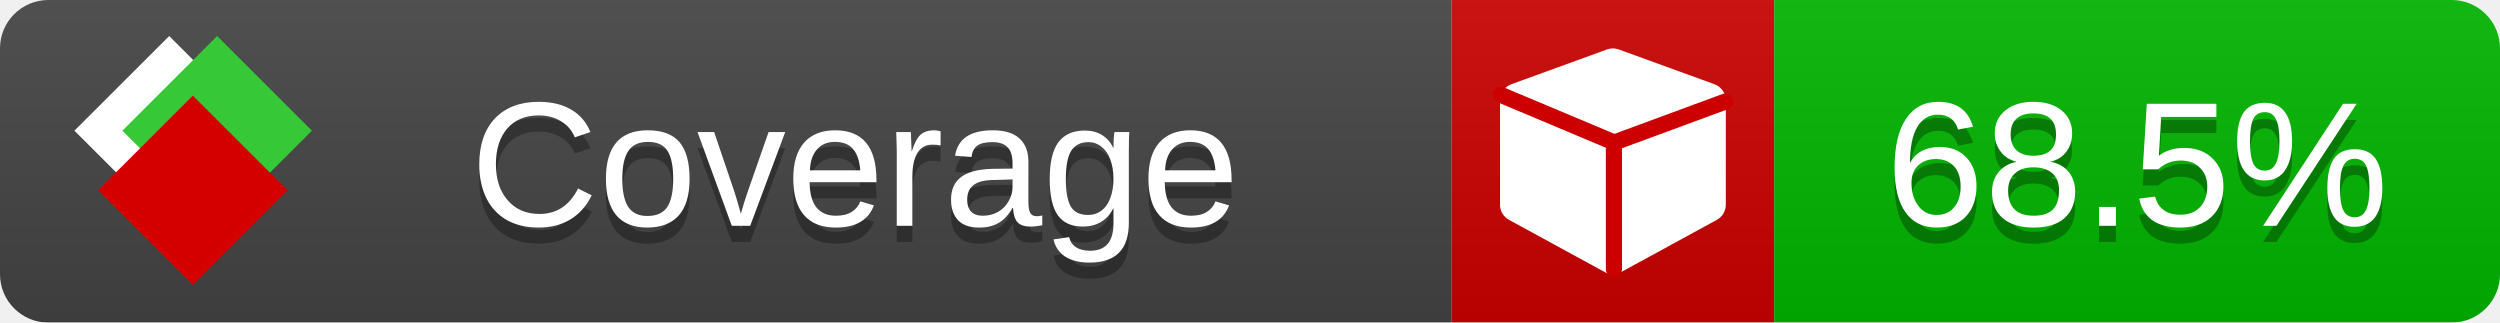
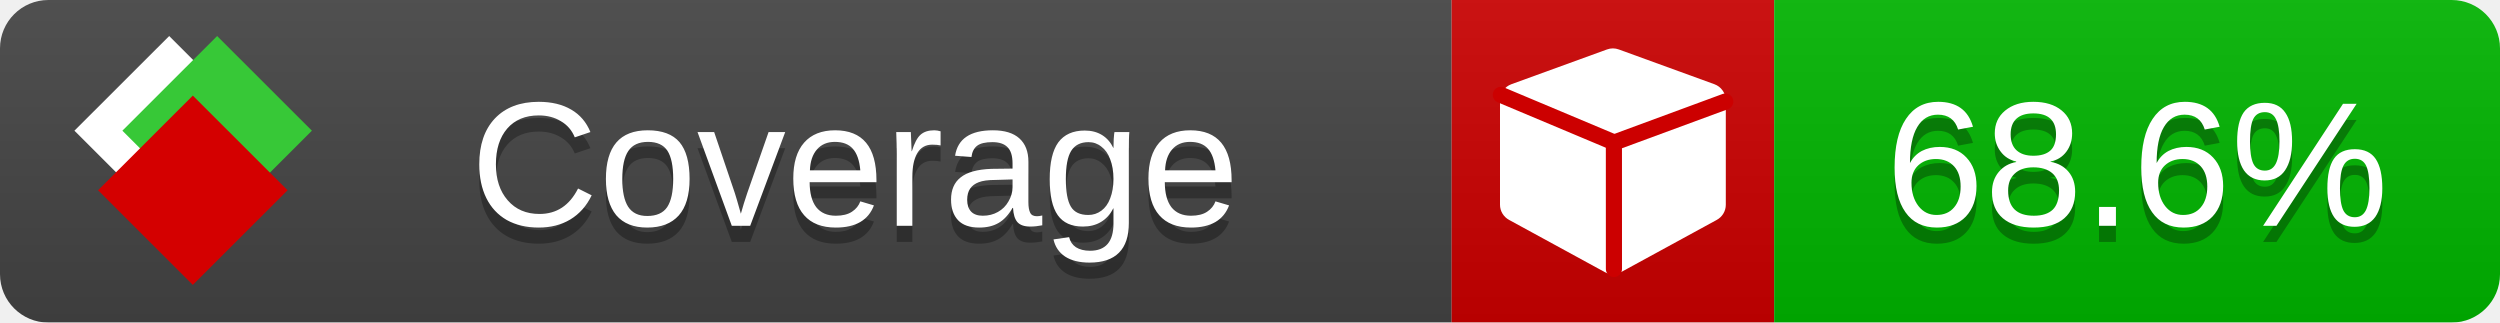
<svg xmlns="http://www.w3.org/2000/svg" xmlns:xlink="http://www.w3.org/1999/xlink" width="155" height="20">
  <style type="text/css">
          
            @keyframes fade1 {
                0% { visibility: visible; opacity: 1; }
               23% { visibility: visible; opacity: 1; }
               25% { visibility: hidden; opacity: 0; }
               48% { visibility: hidden; opacity: 0; }
               50% { visibility: hidden; opacity: 0; }
               73% { visibility: hidden; opacity: 0; }
               75% { visibility: hidden; opacity: 0; }
               98% { visibility: hidden; opacity: 0; }
              100% { visibility: visible; opacity: 1; }
            }
            @keyframes fade2 {
                0% { visibility: hidden; opacity: 0; }
               23% { visibility: hidden; opacity: 0; }
               25% { visibility: visible; opacity: 1; }
               48% { visibility: visible; opacity: 1; }
               50% { visibility: hidden; opacity: 0; }
               73% { visibility: hidden; opacity: 0; }
               75% { visibility: hidden; opacity: 0; }
               98% { visibility: hidden; opacity: 0; }
              100% { visibility: hidden; opacity: 0; }
            }
            @keyframes fade3 {
                0% { visibility: hidden; opacity: 0; }
               23% { visibility: hidden; opacity: 0; }
               25% { visibility: hidden; opacity: 0; }
               48% { visibility: hidden; opacity: 0; }
               50% { visibility: visible; opacity: 1; }
               73% { visibility: visible; opacity: 1; }
               75% { visibility: hidden; opacity: 0; }
               98% { visibility: hidden; opacity: 0; }
              100% { visibility: hidden; opacity: 0; }
            }
            @keyframes fade4 {
                0% { visibility: hidden; opacity: 0; }
               23% { visibility: hidden; opacity: 0; }
               25% { visibility: hidden; opacity: 0; }
               48% { visibility: hidden; opacity: 0; }
               50% { visibility: hidden; opacity: 0; }
               73% { visibility: hidden; opacity: 0; }
               75% { visibility: visible; opacity: 1; }
               98% { visibility: visible; opacity: 1; }
              100% { visibility: hidden; opacity: 0; }
            }
            .linecoverage {
                animation-duration: 15s;
                animation-name: fade1;
                animation-iteration-count: infinite;
            }
            .branchcoverage {
                animation-duration: 15s;
                animation-name: fade2;
                animation-iteration-count: infinite;
            }
            .methodcoverage {
                animation-duration: 15s;
                animation-name: fade3;
                animation-iteration-count: infinite;
            }
            .fullmethodcoverage {
                animation-duration: 15s;
                animation-name: fade4;
                animation-iteration-count: infinite;
            }
          
    </style>
  <defs>
    <linearGradient id="gradient" x2="0" y2="100%">
      <stop offset="0" stop-color="#bbb" stop-opacity=".1" />
      <stop offset="1" stop-opacity=".1" />
    </linearGradient>
    <linearGradient id="c">
      <stop offset="0" stop-color="#d40000" />
      <stop offset="1" stop-color="#ff2a2a" />
    </linearGradient>
    <linearGradient id="a">
      <stop offset="0" stop-color="#e0e0de" />
      <stop offset="1" stop-color="#fff" />
    </linearGradient>
    <linearGradient id="b">
      <stop offset="0" stop-color="#37c837" />
      <stop offset="1" stop-color="#217821" />
    </linearGradient>
    <linearGradient xlink:href="#a" id="e" x1="106.44" x2="69.96" y1="-11.96" y2="-46.84" gradientTransform="matrix(-.8426 -.00045 -.00045 -.8426 -94.27 -75.82)" gradientUnits="userSpaceOnUse" />
    <linearGradient xlink:href="#b" id="f" x1="56.19" x2="77.97" y1="-23.45" y2="10.62" gradientTransform="matrix(.8426 .00045 .00045 .8426 94.27 75.82)" gradientUnits="userSpaceOnUse" />
    <linearGradient xlink:href="#c" id="g" x1="79.98" x2="132.9" y1="10.79" y2="10.79" gradientTransform="matrix(.8426 .00045 .00045 .8426 94.27 75.82)" gradientUnits="userSpaceOnUse" />
    <mask id="mask">
      <rect width="155" height="20" rx="3" fill="#fff" />
    </mask>
    <g id="icon" transform="matrix(.04486 0 0 .04481 -.48 -.63)">
      <rect width="52.92" height="52.92" x="-109.72" y="-27.13" fill="url(#e)" transform="rotate(-135)" />
      <rect width="52.92" height="52.92" x="70.19" y="-39.18" fill="url(#f)" transform="rotate(45)" />
      <rect width="52.92" height="52.92" x="80.05" y="-15.74" fill="url(#g)" transform="rotate(45)" />
    </g>
  </defs>
  <g mask="url(#mask)">
    <rect x="0" y="0" width="90" height="20" fill="#444" />
    <rect x="90" y="0" width="20" height="20" fill="#c00" />
    <rect x="110" y="0" width="45" height="20" fill="#00B600" />
    <rect x="0" y="0" width="155" height="20" fill="url(#gradient)" />
  </g>
  <g>
    <path class="" fill="#fff" d="m 107,6.231 v 6.462 c 0,0.196 -0.051,0.379 -0.151,0.547 -0.101,0.168 -0.238,0.3 -0.412,0.395 l -5.923,3.231 c -0.157,0.09 -0.328,0.135 -0.513,0.135 -0.185,0 -0.356,-0.045 -0.513,-0.135 l -5.923,-3.231 C 93.39,13.539 93.252,13.407 93.151,13.239 93.05,13.071 93,12.889 93,12.692 v -6.462 c 0,-0.224 0.065,-0.429 0.194,-0.614 0.129,-0.185 0.3,-0.317 0.513,-0.395 l 5.923,-2.154 c 0.123,-0.045 0.247,-0.067 0.37,-0.067 0.123,0 0.247,0.022 0.37,0.067 l 5.923,2.154 c 0.213,0.079 0.384,0.21 0.513,0.395 0.129,0.185 0.194,0.39 0.194,0.614 z" />
    <path class="" style="fill:none;stroke:#cc0000;stroke-width:1;stroke-linecap:round;stroke-dasharray:none;stroke-opacity:1" d="m 100.064,16.677 -0.002,-7.833 6.906,-2.547" />
    <path class="" style="fill:none;stroke:#cc0000;stroke-width:1;stroke-linecap:round;stroke-dasharray:none;stroke-opacity:1" d="M 99.914,8.765 93.052,5.882" />
  </g>
  <g fill="#fff" text-anchor="middle" font-family="Verdana,Arial,Geneva,sans-serif" font-size="11">
    <a xlink:href="https://github.com/danielpalme/ReportGenerator" target="_top">
      <use xlink:href="#icon" transform="translate(3,1) scale(3.5)" />
    </a>
    <text x="53" y="15" fill="#010101" fill-opacity=".3">Coverage</text>
    <text x="53" y="14" fill="#fff">Coverage</text>
-     <text class="" x="132.5" y="15" fill="#010101" fill-opacity=".3">68.5%</text>
-     <text class="" x="132.5" y="14">68.5%</text>
+     <text class="" x="132.5" y="15" fill="#010101" fill-opacity=".3">68.6%</text>
+     <text class="" x="132.5" y="14">68.6%</text>
  </g>
  <g>
    <rect class="" x="90" y="0" width="65" height="20" fill-opacity="0" />
  </g>
</svg>
